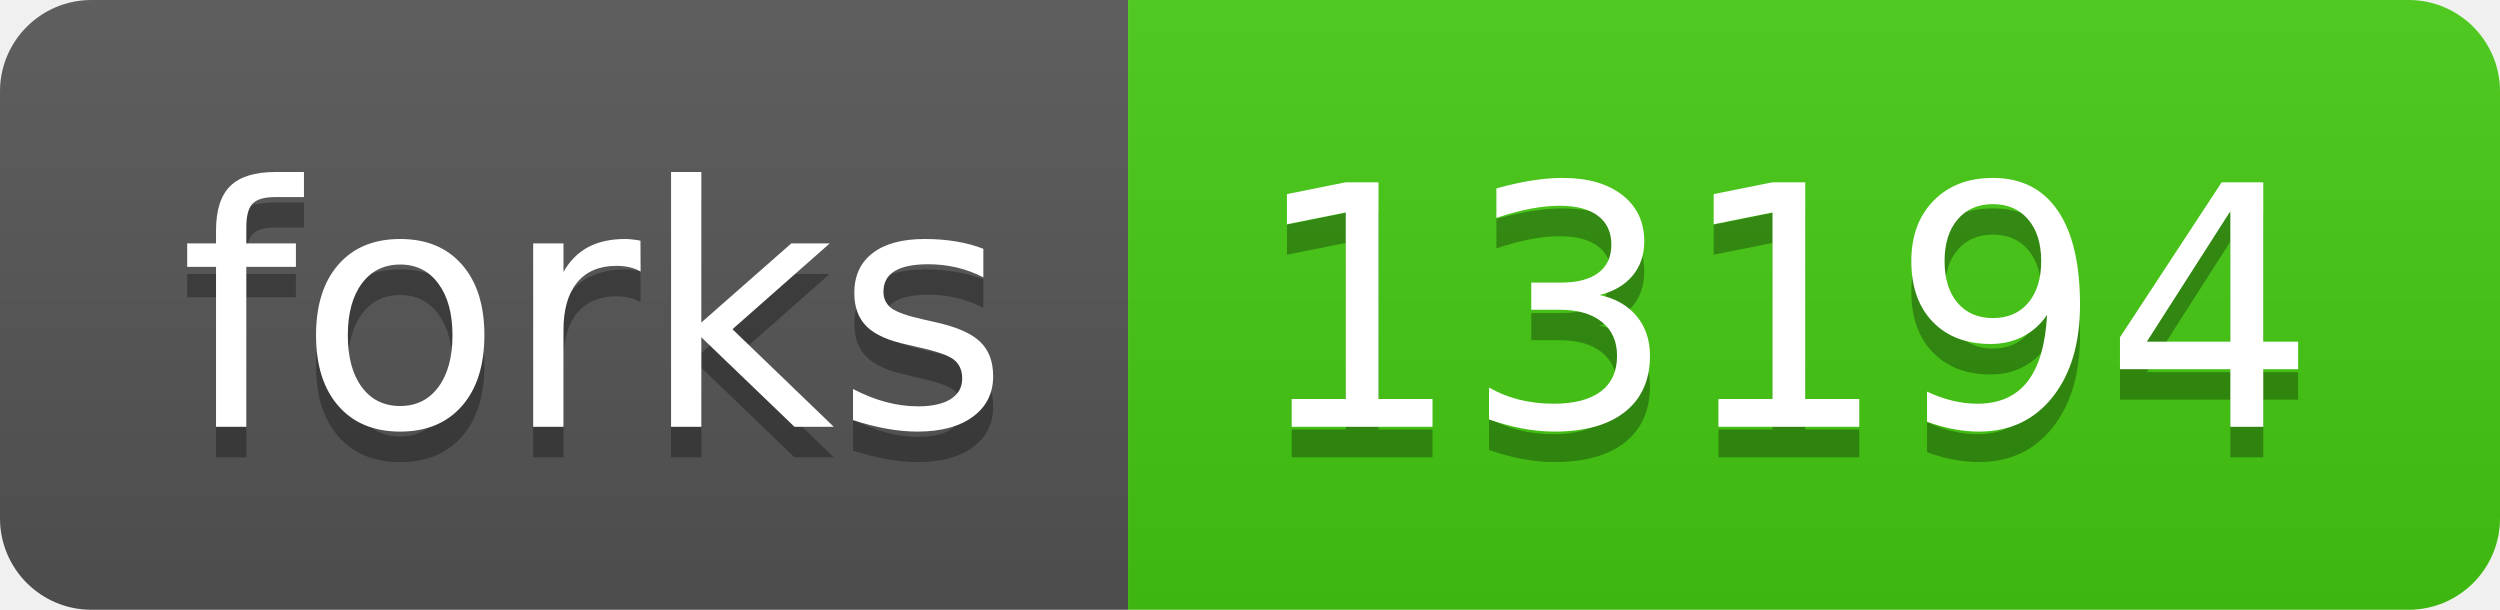
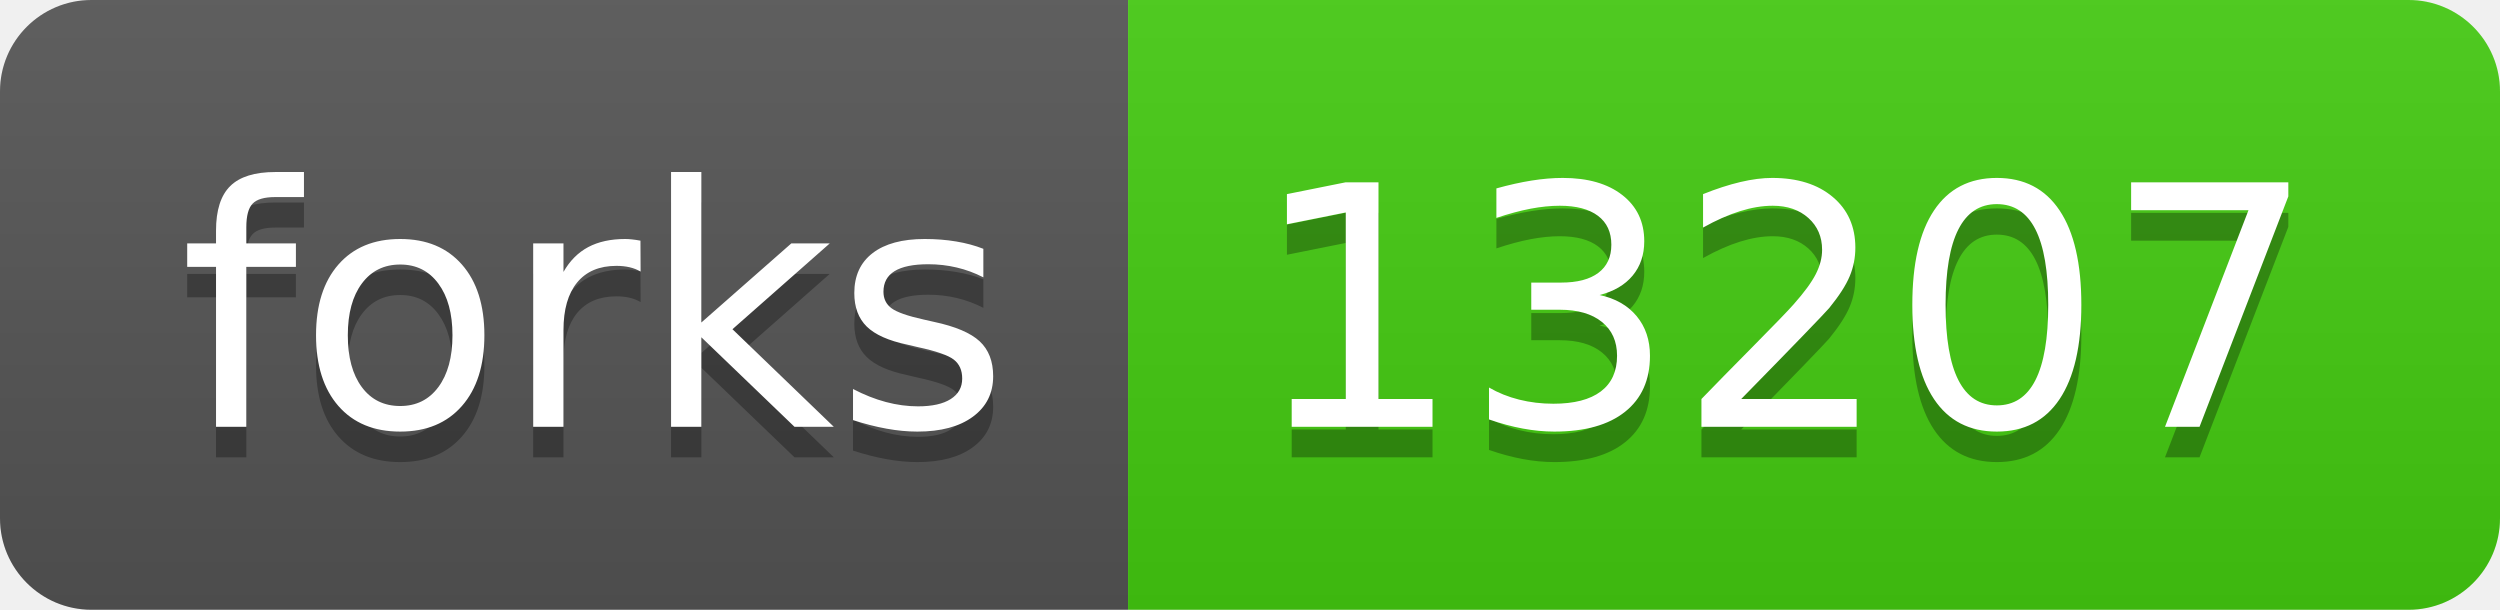
- <svg xmlns="http://www.w3.org/2000/svg" width="82" height="20" role="img" aria-label="forks: 13194">
+ <svg xmlns="http://www.w3.org/2000/svg" width="82" height="20" role="img" aria-label="forks: 13207">
  <linearGradient id="s" x2="0" y2="100%">
    <stop offset="0" stop-color="#bbb" stop-opacity=".1" />
    <stop offset="1" stop-opacity=".1" />
  </linearGradient>
  <clipPath id="r">
    <rect width="82" height="20" rx="3" fill="#fff" />
  </clipPath>
  <g clip-path="url(#r)">
    <rect width="37" height="20" fill="#555" />
    <rect x="37" width="45" height="20" fill="#4c1" />
    <rect width="82" height="20" fill="url(#s)" />
  </g>
  <g fill="#fff" text-anchor="middle" font-family="Verdana,Geneva,DejaVu Sans,sans-serif" text-rendering="geometricPrecision" font-size="110">
    <text aria-hidden="true" x="195" y="150" fill="#010101" fill-opacity=".3" transform="scale(.1)" textLength="270">forks</text>
    <text x="195" y="140" transform="scale(.1)" fill="#fff" textLength="270">forks</text>
-     <text aria-hidden="true" x="585" y="150" fill="#010101" fill-opacity=".3" transform="scale(.1)" textLength="350">13194</text>
-     <text x="585" y="140" transform="scale(.1)" fill="#fff" textLength="350">13194</text>
+     <text aria-hidden="true" x="585" y="150" fill="#010101" fill-opacity=".3" transform="scale(.1)" textLength="350">13207</text>
+     <text x="585" y="140" transform="scale(.1)" fill="#fff" textLength="350">13207</text>
  </g>
</svg>
